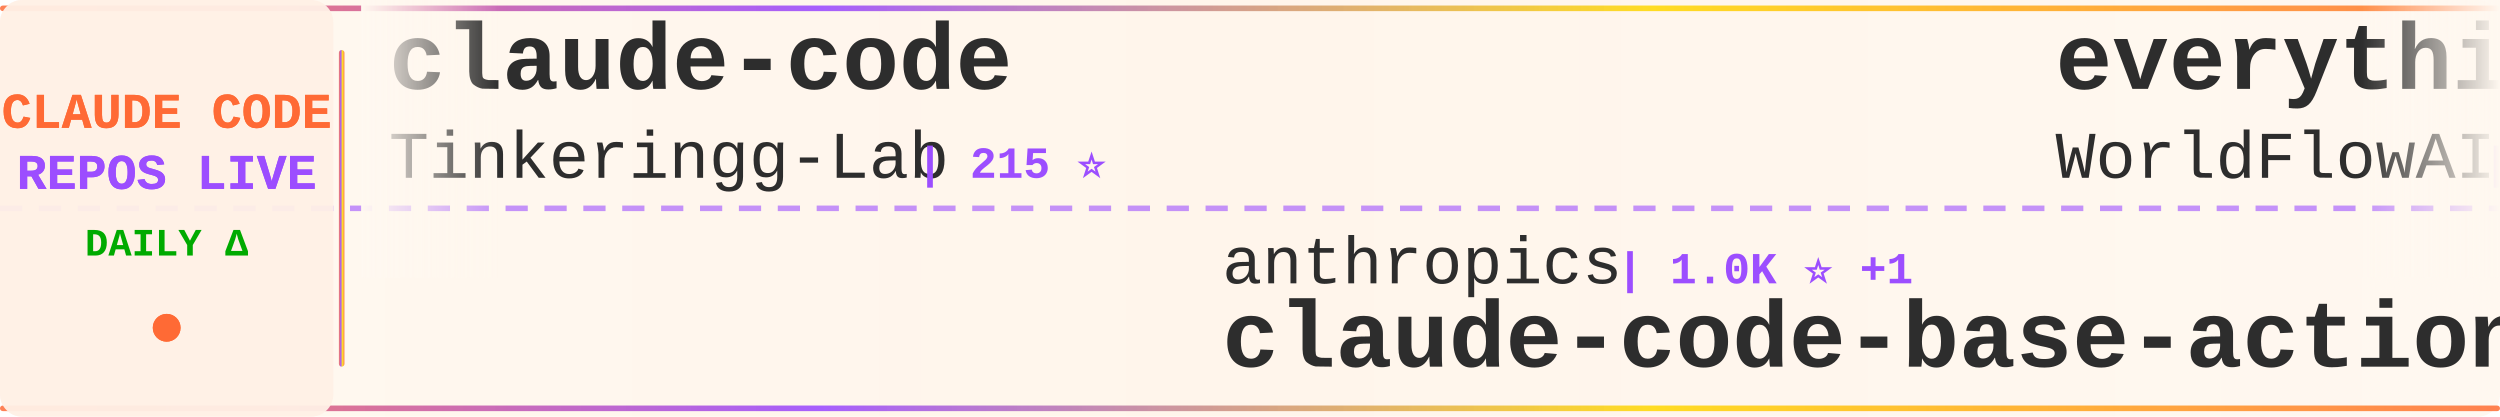
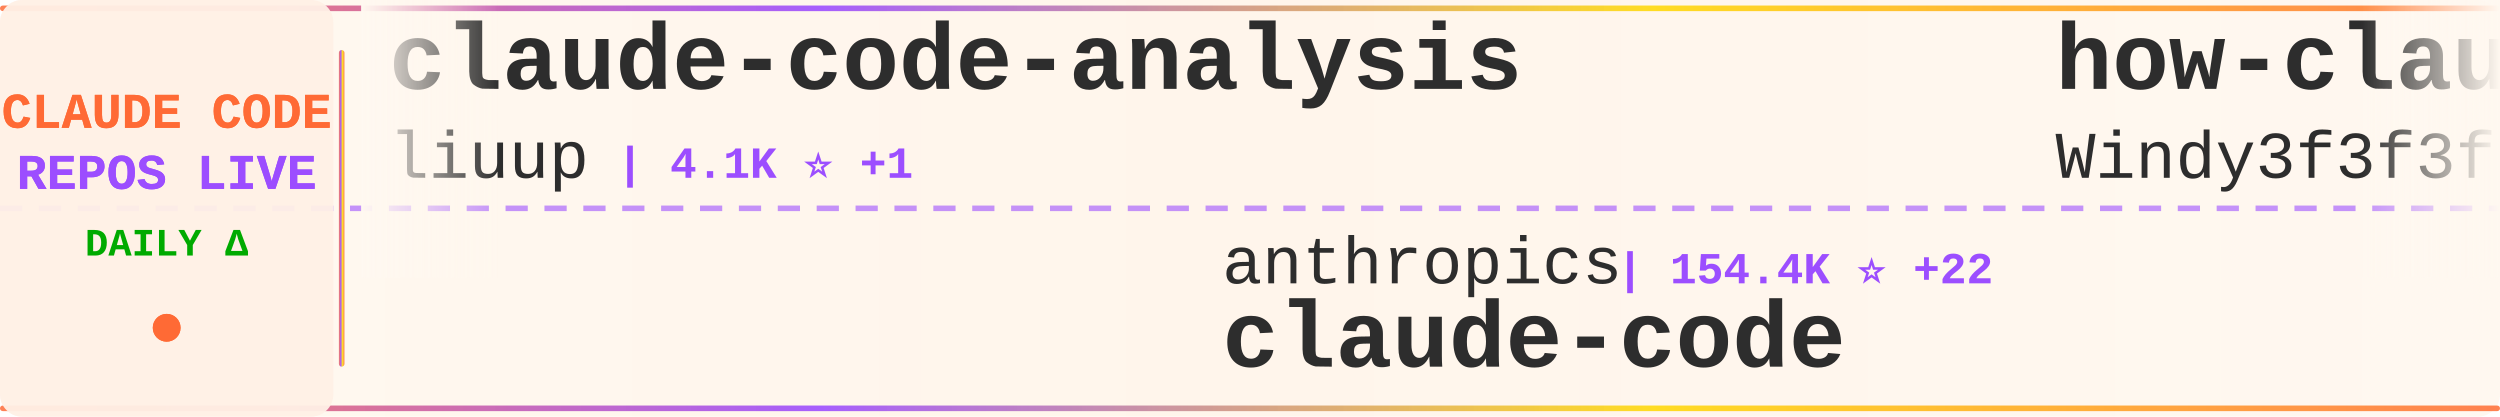
<svg xmlns="http://www.w3.org/2000/svg" width="900" height="150">
  <defs>
    <linearGradient id="tickerBg" x1="0%" y1="0%" x2="100%" y2="0%">
      <stop offset="0%" style="stop-color:#fff8f0;stop-opacity:0.98" />
      <stop offset="50%" style="stop-color:#fff5eb;stop-opacity:1" />
      <stop offset="100%" style="stop-color:#fff8f0;stop-opacity:0.98" />
    </linearGradient>
    <linearGradient id="borderGrad" x1="0%" y1="0%" x2="100%" y2="0%">
      <stop offset="0%" style="stop-color:#FF6B35;stop-opacity:0.85">
        <animate attributeName="stop-opacity" values="0.85;1;0.85" dur="2s" repeatCount="indefinite" />
      </stop>
      <stop offset="33%" style="stop-color:#9C4EFF;stop-opacity:0.9">
        <animate attributeName="stop-opacity" values="0.9;1;0.9" dur="2.2s" repeatCount="indefinite" />
      </stop>
      <stop offset="66%" style="stop-color:#FFD700;stop-opacity:0.85">
        <animate attributeName="stop-opacity" values="0.85;1;0.85" dur="1.8s" repeatCount="indefinite" />
      </stop>
      <stop offset="100%" style="stop-color:#FF6B35;stop-opacity:0.85">
        <animate attributeName="stop-opacity" values="0.85;1;0.85" dur="2s" repeatCount="indefinite" />
      </stop>
    </linearGradient>
    <filter id="textGlow">
      <feGaussianBlur stdDeviation="0.15" result="coloredBlur" />
      <feMerge>
        <feMergeNode in="coloredBlur" />
        <feMergeNode in="SourceGraphic" />
      </feMerge>
    </filter>
    <filter id="metricGlow">
      <feGaussianBlur stdDeviation="0.2" result="coloredBlur" />
      <feMerge>
        <feMergeNode in="coloredBlur" />
        <feMergeNode in="SourceGraphic" />
      </feMerge>
    </filter>
    <linearGradient id="leftFade" x1="0%" y1="0%" x2="100%" y2="0%">
      <stop offset="0%" style="stop-color:#fff8f0;stop-opacity:1" />
      <stop offset="100%" style="stop-color:#fff8f0;stop-opacity:0" />
    </linearGradient>
    <linearGradient id="rightFade" x1="0%" y1="0%" x2="100%" y2="0%">
      <stop offset="0%" style="stop-color:#fff8f0;stop-opacity:0" />
      <stop offset="100%" style="stop-color:#fff8f0;stop-opacity:1" />
    </linearGradient>
  </defs>
  <rect width="900" height="150" fill="url(#tickerBg)" rx="8" />
  <rect x="0" y="2" width="900" height="2" fill="url(#borderGrad)" rx="1" />
  <rect x="0" y="146" width="900" height="2" fill="url(#borderGrad)" rx="1" />
  <line x1="0" y1="75" x2="900" y2="75" stroke="#9C4EFF" stroke-width="2" stroke-dasharray="8 6" opacity="0.6" />
  <rect x="0" y="0" width="120" height="150" fill="#fff0e6" opacity="0.95" rx="8" />
  <text x="60" y="46" font-family="'Courier New', monospace" font-size="18" font-weight="bold" fill="#FF6B35" text-anchor="middle" filter="url(#textGlow)">
    CLAUDE CODE
  </text>
  <text x="60" y="68" font-family="'Courier New', monospace" font-size="18" font-weight="bold" fill="#9C4EFF" text-anchor="middle" filter="url(#textGlow)">
    REPOS LIVE
  </text>
  <text x="60" y="92" font-family="'Courier New', monospace" font-size="14" font-weight="bold" fill="#00aa00" text-anchor="middle">
    DAILY Δ
  </text>
  <circle cx="60" cy="118" r="5" fill="#FF6B35" filter="url(#metricGlow)">
    <animate attributeName="r" values="4;6;4" dur="1.5s" repeatCount="indefinite" />
    <animate attributeName="opacity" values="0.6;1;0.6" dur="1.5s" repeatCount="indefinite" />
  </circle>
  <rect x="122" y="18" width="2" height="114" fill="url(#borderGrad)" rx="1" />
  <clipPath id="tickerClip">
    <rect x="130" y="0" width="770" height="150" />
  </clipPath>
  <g clip-path="url(#tickerClip)">
    <g id="tickerItems">
      <animateTransform attributeName="transform" attributeType="XML" type="translate" from="0 0" to="-3000 0" dur="54s" repeatCount="indefinite" />
      <g transform="translate(0, 0)">
-         <text x="140" y="32" font-family="'Courier New', monospace" font-size="34" font-weight="bold" fill="#2d2d2d">claude-code</text>
-         <text x="140" y="64" font-family="'Courier New', monospace" font-size="24" font-weight="normal" fill="#2d2d2d" opacity="1.0">Tinkeringg-Lab</text>
-         <text x="330" y="64" font-family="'Courier New', monospace" font-size="16" font-weight="bold" fill="#9C4EFF"> | 215 ⭐</text>
+         <text x="140" y="32" font-family="'Courier New', monospace" font-size="34" font-weight="bold" fill="#2d2d2d">claude-code-analysis</text>
+         <text x="140" y="64" font-family="'Courier New', monospace" font-size="24" font-weight="normal" fill="#2d2d2d" opacity="1.0">liuup</text>
+         <text x="222" y="64" font-family="'Courier New', monospace" font-size="16" font-weight="bold" fill="#9C4EFF"> | 4.1K ⭐ +1</text>
      </g>
      <g transform="translate(300, 0)">
        <text x="140" y="102" font-family="'Courier New', monospace" font-size="24" font-weight="normal" fill="#2d2d2d" opacity="1.0">anthropics</text>
-         <text x="282" y="102" font-family="'Courier New', monospace" font-size="16" font-weight="bold" fill="#9C4EFF"> | 1.0K ⭐ +1</text>
-         <text x="140" y="132" font-family="'Courier New', monospace" font-size="34" font-weight="bold" fill="#2d2d2d">claude-code-base-action</text>
+         <text x="282" y="102" font-family="'Courier New', monospace" font-size="16" font-weight="bold" fill="#9C4EFF"> | 154.4K ⭐ +22</text>
+         <text x="140" y="132" font-family="'Courier New', monospace" font-size="34" font-weight="bold" fill="#2d2d2d">claude-code</text>
      </g>
      <g transform="translate(600, 0)">
-         <text x="140" y="32" font-family="'Courier New', monospace" font-size="34" font-weight="bold" fill="#2d2d2d">everything-claude-code</text>
-         <text x="140" y="64" font-family="'Courier New', monospace" font-size="24" font-weight="normal" fill="#2d2d2d" opacity="1.0">WorldFlowAI</text>
-         <text x="294" y="64" font-family="'Courier New', monospace" font-size="16" font-weight="bold" fill="#9C4EFF"> | 5.8K ⭐ +26</text>
+         <text x="140" y="32" font-family="'Courier New', monospace" font-size="34" font-weight="bold" fill="#2d2d2d">how-claude-code-works</text>
+         <text x="140" y="64" font-family="'Courier New', monospace" font-size="24" font-weight="normal" fill="#2d2d2d" opacity="1.0">Windy3f3f3f3f</text>
+         <text x="318" y="64" font-family="'Courier New', monospace" font-size="16" font-weight="bold" fill="#9C4EFF"> | 3.8K ⭐</text>
      </g>
      <g transform="translate(900, 0)">
-         <text x="140" y="102" font-family="'Courier New', monospace" font-size="24" font-weight="normal" fill="#2d2d2d" opacity="1.0">rohitg00</text>
-         <text x="258" y="102" font-family="'Courier New', monospace" font-size="16" font-weight="bold" fill="#9C4EFF"> | 2.8K ⭐ +5</text>
-         <text x="140" y="132" font-family="'Courier New', monospace" font-size="34" font-weight="bold" fill="#2d2d2d">awesome-claude-code-tool...</text>
+         <text x="140" y="102" font-family="'Courier New', monospace" font-size="24" font-weight="normal" fill="#2d2d2d" opacity="1.0">darcyegb</text>
+         <text x="258" y="102" font-family="'Courier New', monospace" font-size="16" font-weight="bold" fill="#9C4EFF"> | 779 ⭐</text>
+         <text x="140" y="132" font-family="'Courier New', monospace" font-size="34" font-weight="bold" fill="#2d2d2d">ClaudeCodeAgents</text>
      </g>
      <g transform="translate(1200, 0)">
-         <text x="140" y="32" font-family="'Courier New', monospace" font-size="34" font-weight="bold" fill="#2d2d2d">free-claude-code</text>
-         <text x="140" y="64" font-family="'Courier New', monospace" font-size="24" font-weight="normal" fill="#2d2d2d" opacity="1.0">Alishahryar1</text>
-         <text x="306" y="64" font-family="'Courier New', monospace" font-size="16" font-weight="bold" fill="#9C4EFF"> | 66.2K ⭐ +102</text>
+         <text x="140" y="32" font-family="'Courier New', monospace" font-size="34" font-weight="bold" fill="#2d2d2d">Claude-Code-Source-Study</text>
+         <text x="140" y="64" font-family="'Courier New', monospace" font-size="24" font-weight="normal" fill="#2d2d2d" opacity="1.0">luyao618</text>
+         <text x="258" y="64" font-family="'Courier New', monospace" font-size="16" font-weight="bold" fill="#9C4EFF"> | 1.7K ⭐</text>
      </g>
      <g transform="translate(1500, 0)">
-         <text x="140" y="102" font-family="'Courier New', monospace" font-size="24" font-weight="normal" fill="#2d2d2d" opacity="1.0">nicedreamzapp</text>
-         <text x="318" y="102" font-family="'Courier New', monospace" font-size="16" font-weight="bold" fill="#9C4EFF"> | 3.5K ⭐ +13</text>
-         <text x="140" y="132" font-family="'Courier New', monospace" font-size="34" font-weight="bold" fill="#2d2d2d">claude-code-local</text>
+         <text x="140" y="102" font-family="'Courier New', monospace" font-size="24" font-weight="normal" fill="#2d2d2d" opacity="1.0">chauncygu</text>
+         <text x="270" y="102" font-family="'Courier New', monospace" font-size="16" font-weight="bold" fill="#9C4EFF"> | 2.9K ⭐</text>
+         <text x="140" y="132" font-family="'Courier New', monospace" font-size="34" font-weight="bold" fill="#2d2d2d">collection-claude-code-s...</text>
      </g>
      <g transform="translate(1800, 0)">
-         <text x="140" y="32" font-family="'Courier New', monospace" font-size="34" font-weight="bold" fill="#2d2d2d">claude-code-prompts</text>
-         <text x="140" y="64" font-family="'Courier New', monospace" font-size="24" font-weight="normal" fill="#2d2d2d" opacity="1.0">repowise-dev</text>
-         <text x="306" y="64" font-family="'Courier New', monospace" font-size="16" font-weight="bold" fill="#9C4EFF"> | 1.2K ⭐</text>
+         <text x="140" y="32" font-family="'Courier New', monospace" font-size="34" font-weight="bold" fill="#2d2d2d">claude-code</text>
+         <text x="140" y="64" font-family="'Courier New', monospace" font-size="24" font-weight="normal" fill="#2d2d2d" opacity="1.0">T-Lab-CUHKSZ</text>
+         <text x="306" y="64" font-family="'Courier New', monospace" font-size="16" font-weight="bold" fill="#9C4EFF"> | 329 ⭐</text>
      </g>
      <g transform="translate(2100, 0)">
-         <text x="140" y="102" font-family="'Courier New', monospace" font-size="24" font-weight="normal" fill="#2d2d2d" opacity="1.0">kodu-ai</text>
-         <text x="246" y="102" font-family="'Courier New', monospace" font-size="16" font-weight="bold" fill="#9C4EFF"> | 5.2K ⭐</text>
-         <text x="140" y="132" font-family="'Courier New', monospace" font-size="34" font-weight="bold" fill="#2d2d2d">claude-coder</text>
+         <text x="140" y="102" font-family="'Courier New', monospace" font-size="24" font-weight="normal" fill="#2d2d2d" opacity="1.0">LING71671</text>
+         <text x="270" y="102" font-family="'Courier New', monospace" font-size="16" font-weight="bold" fill="#9C4EFF"> | 978 ⭐</text>
+         <text x="140" y="132" font-family="'Courier New', monospace" font-size="34" font-weight="bold" fill="#2d2d2d">Open-ClaudeCode</text>
      </g>
      <g transform="translate(2400, 0)">
-         <text x="140" y="32" font-family="'Courier New', monospace" font-size="34" font-weight="bold" fill="#2d2d2d">my-claude-code-setup</text>
-         <text x="140" y="64" font-family="'Courier New', monospace" font-size="24" font-weight="normal" fill="#2d2d2d" opacity="1.0">centminmod</text>
-         <text x="282" y="64" font-family="'Courier New', monospace" font-size="16" font-weight="bold" fill="#9C4EFF"> | 2.7K ⭐ +1</text>
+         <text x="140" y="32" font-family="'Courier New', monospace" font-size="34" font-weight="bold" fill="#2d2d2d">claude-code</text>
+         <text x="140" y="64" font-family="'Courier New', monospace" font-size="24" font-weight="normal" fill="#2d2d2d" opacity="1.0">ochamber</text>
+         <text x="258" y="64" font-family="'Courier New', monospace" font-size="16" font-weight="bold" fill="#9C4EFF"> | 6 ⭐</text>
      </g>
      <g transform="translate(2700, 0)">
-         <text x="140" y="102" font-family="'Courier New', monospace" font-size="24" font-weight="normal" fill="#2d2d2d" opacity="1.0">VoltAgent</text>
-         <text x="270" y="102" font-family="'Courier New', monospace" font-size="16" font-weight="bold" fill="#9C4EFF"> | 26.3K ⭐ +17</text>
-         <text x="140" y="132" font-family="'Courier New', monospace" font-size="34" font-weight="bold" fill="#2d2d2d">awesome-claude-code-suba...</text>
+         <text x="140" y="102" font-family="'Courier New', monospace" font-size="24" font-weight="normal" fill="#2d2d2d" opacity="1.0">overwirehq</text>
+         <text x="282" y="102" font-family="'Courier New', monospace" font-size="16" font-weight="bold" fill="#9C4EFF"> | 2.8K ⭐</text>
+         <text x="140" y="132" font-family="'Courier New', monospace" font-size="34" font-weight="bold" fill="#2d2d2d">claude-code-telegram</text>
      </g>
      <g transform="translate(3000, 0)">
-         <text x="140" y="32" font-family="'Courier New', monospace" font-size="34" font-weight="bold" fill="#2d2d2d">claude-code</text>
-         <text x="140" y="64" font-family="'Courier New', monospace" font-size="24" font-weight="normal" fill="#2d2d2d" opacity="1.0">Tinkeringg-Lab</text>
-         <text x="330" y="64" font-family="'Courier New', monospace" font-size="16" font-weight="bold" fill="#9C4EFF"> | 215 ⭐</text>
+         <text x="140" y="32" font-family="'Courier New', monospace" font-size="34" font-weight="bold" fill="#2d2d2d">claude-code-analysis</text>
+         <text x="140" y="64" font-family="'Courier New', monospace" font-size="24" font-weight="normal" fill="#2d2d2d" opacity="1.0">liuup</text>
+         <text x="222" y="64" font-family="'Courier New', monospace" font-size="16" font-weight="bold" fill="#9C4EFF"> | 4.1K ⭐ +1</text>
      </g>
      <g transform="translate(3300, 0)">
        <text x="140" y="102" font-family="'Courier New', monospace" font-size="24" font-weight="normal" fill="#2d2d2d" opacity="1.0">anthropics</text>
-         <text x="282" y="102" font-family="'Courier New', monospace" font-size="16" font-weight="bold" fill="#9C4EFF"> | 1.0K ⭐ +1</text>
-         <text x="140" y="132" font-family="'Courier New', monospace" font-size="34" font-weight="bold" fill="#2d2d2d">claude-code-base-action</text>
+         <text x="282" y="102" font-family="'Courier New', monospace" font-size="16" font-weight="bold" fill="#9C4EFF"> | 154.4K ⭐ +22</text>
+         <text x="140" y="132" font-family="'Courier New', monospace" font-size="34" font-weight="bold" fill="#2d2d2d">claude-code</text>
      </g>
      <g transform="translate(3600, 0)">
-         <text x="140" y="32" font-family="'Courier New', monospace" font-size="34" font-weight="bold" fill="#2d2d2d">everything-claude-code</text>
-         <text x="140" y="64" font-family="'Courier New', monospace" font-size="24" font-weight="normal" fill="#2d2d2d" opacity="1.0">WorldFlowAI</text>
-         <text x="294" y="64" font-family="'Courier New', monospace" font-size="16" font-weight="bold" fill="#9C4EFF"> | 5.8K ⭐ +26</text>
+         <text x="140" y="32" font-family="'Courier New', monospace" font-size="34" font-weight="bold" fill="#2d2d2d">how-claude-code-works</text>
+         <text x="140" y="64" font-family="'Courier New', monospace" font-size="24" font-weight="normal" fill="#2d2d2d" opacity="1.0">Windy3f3f3f3f</text>
+         <text x="318" y="64" font-family="'Courier New', monospace" font-size="16" font-weight="bold" fill="#9C4EFF"> | 3.8K ⭐</text>
      </g>
      <g transform="translate(3900, 0)">
-         <text x="140" y="102" font-family="'Courier New', monospace" font-size="24" font-weight="normal" fill="#2d2d2d" opacity="1.0">rohitg00</text>
-         <text x="258" y="102" font-family="'Courier New', monospace" font-size="16" font-weight="bold" fill="#9C4EFF"> | 2.8K ⭐ +5</text>
-         <text x="140" y="132" font-family="'Courier New', monospace" font-size="34" font-weight="bold" fill="#2d2d2d">awesome-claude-code-tool...</text>
+         <text x="140" y="102" font-family="'Courier New', monospace" font-size="24" font-weight="normal" fill="#2d2d2d" opacity="1.0">darcyegb</text>
+         <text x="258" y="102" font-family="'Courier New', monospace" font-size="16" font-weight="bold" fill="#9C4EFF"> | 779 ⭐</text>
+         <text x="140" y="132" font-family="'Courier New', monospace" font-size="34" font-weight="bold" fill="#2d2d2d">ClaudeCodeAgents</text>
      </g>
    </g>
  </g>
  <rect x="130" y="0" width="50" height="100" fill="url(#leftFade)" />
  <rect x="850" y="0" width="50" height="100" fill="url(#rightFade)" />
</svg>
